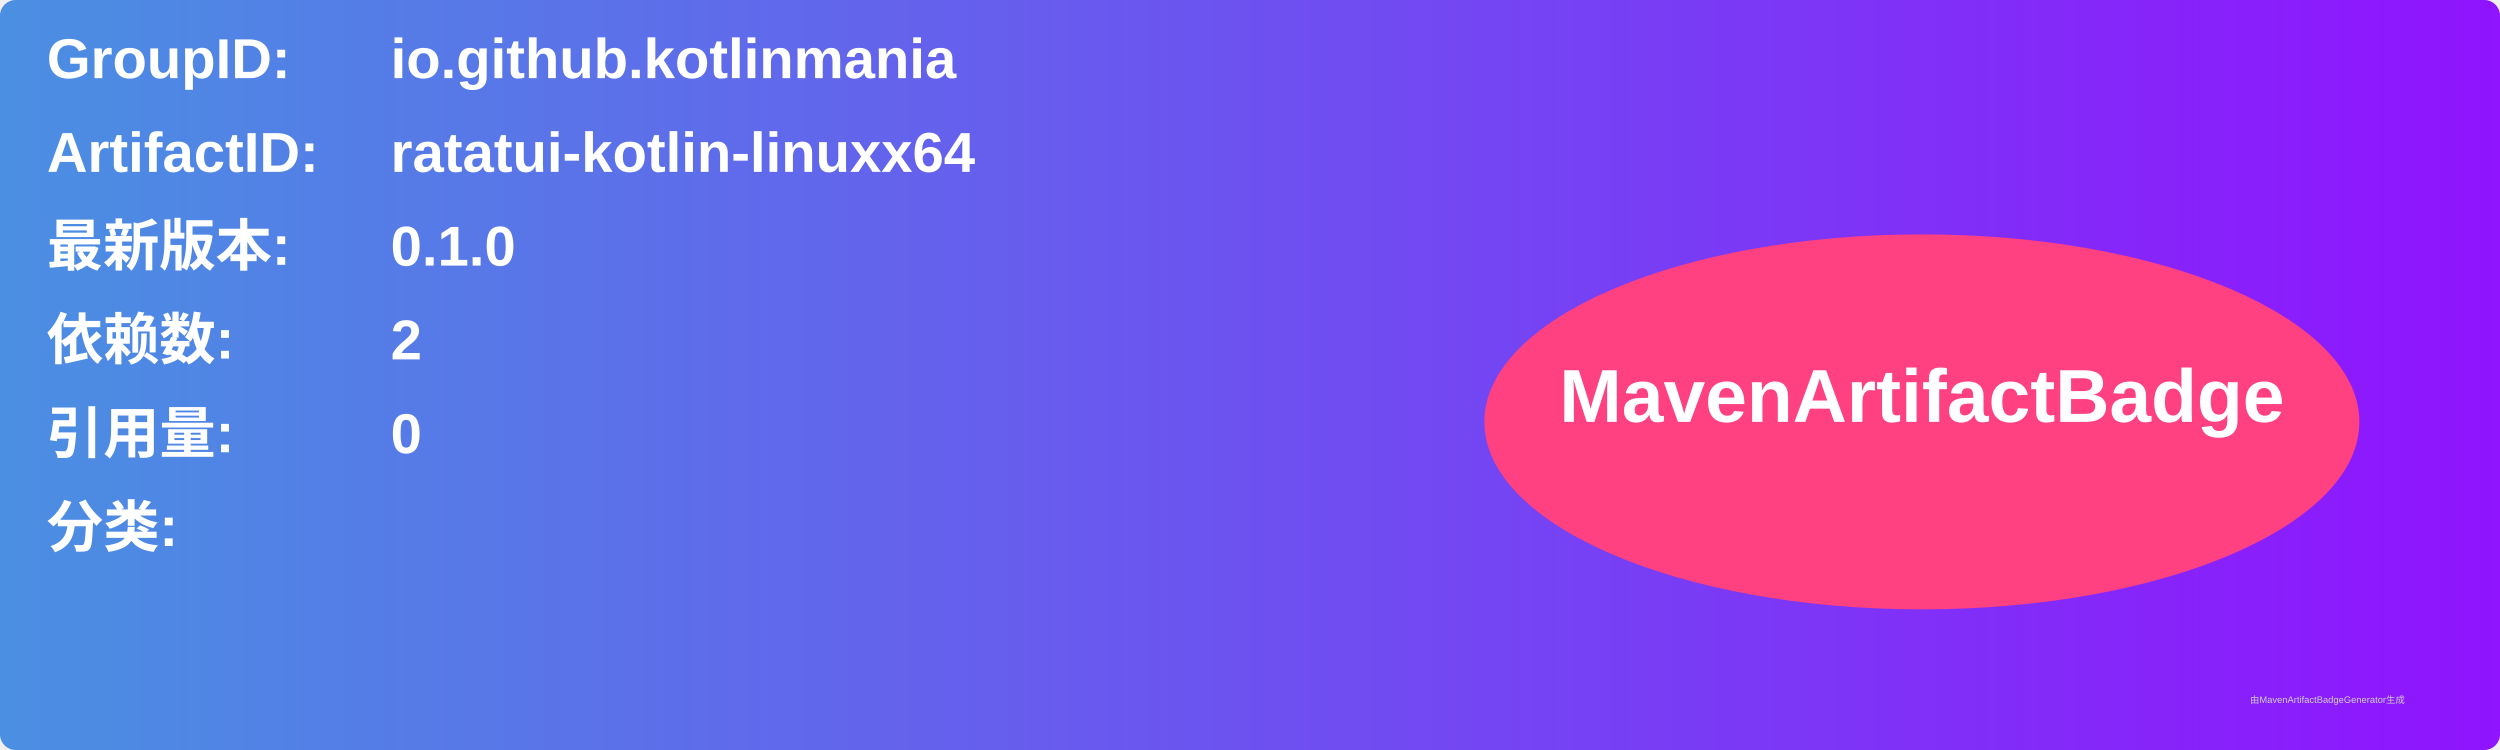
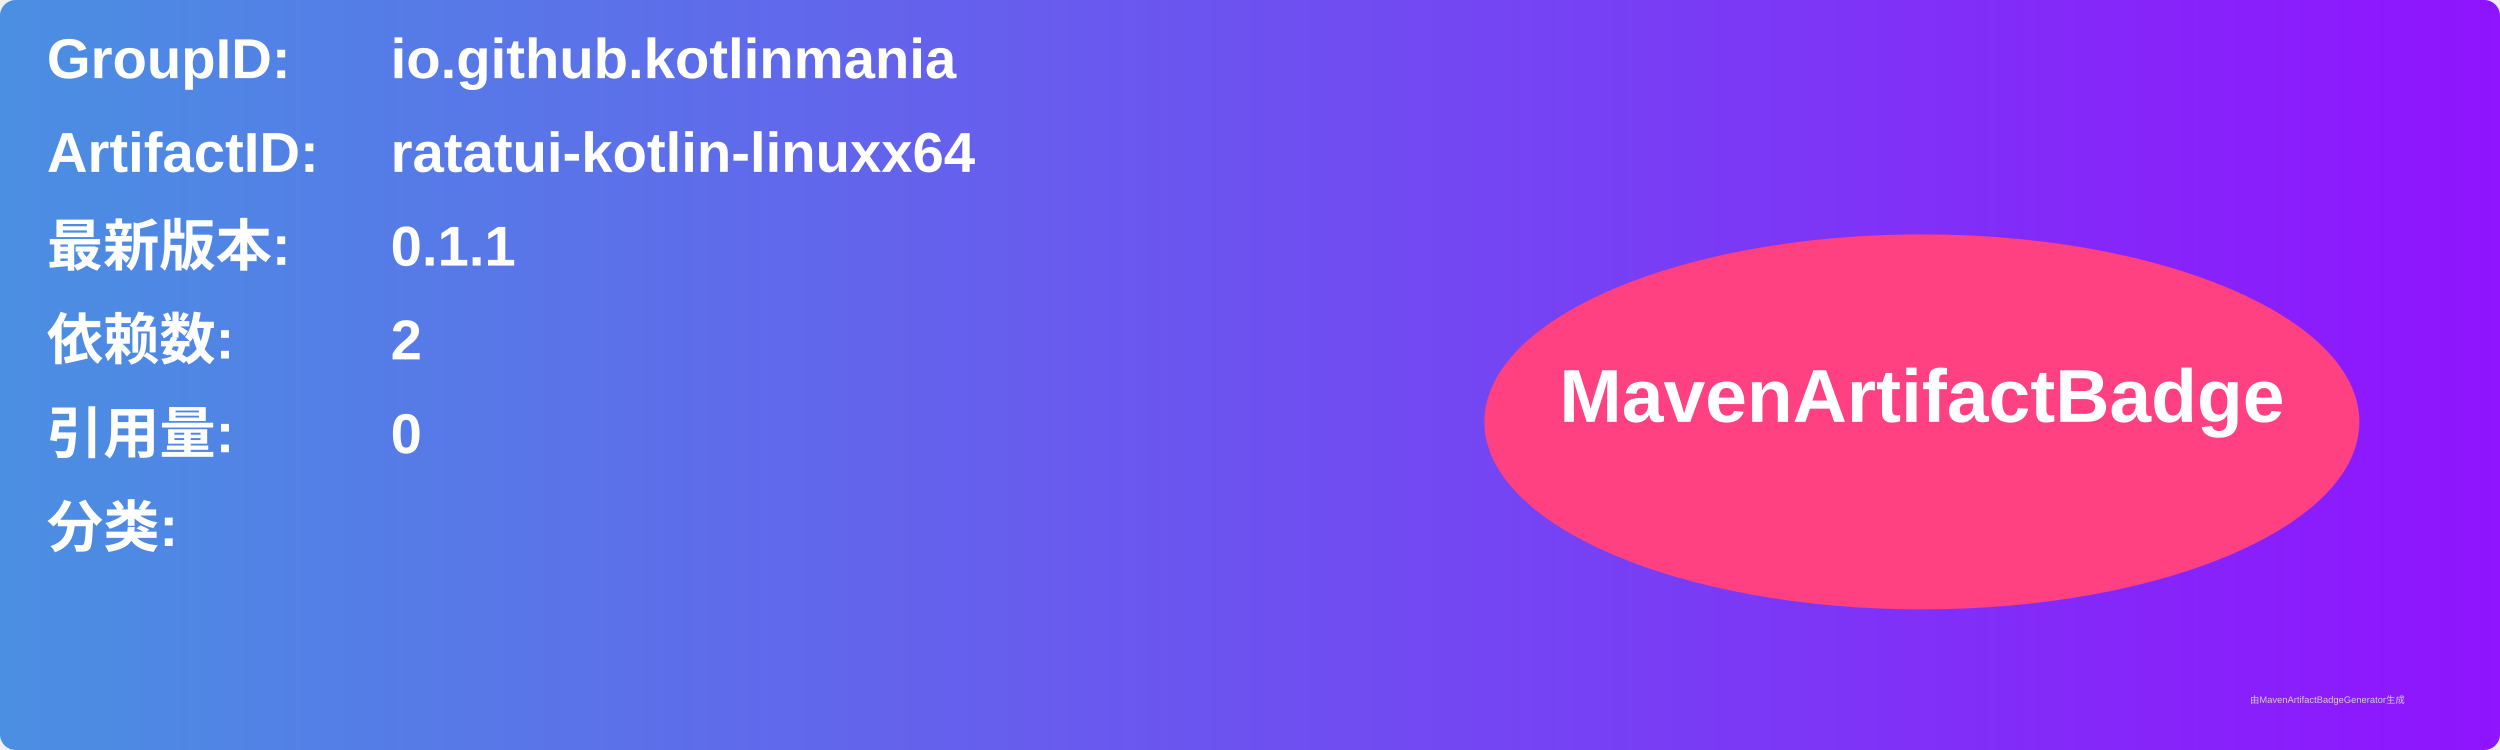
<svg xmlns="http://www.w3.org/2000/svg" width="800" height="240" viewBox="0 0 800 240">
  <linearGradient id="grad" x1="0%" y1="0%" x2="100%" y2="0%">
    <stop offset="0%" stop-color="#4a90e2" />
    <stop offset="100%" stop-color="#9013fe" />
  </linearGradient>
  <rect width="100%" height="100%" rx="5" ry="5" fill="url(#grad)" />
  <g transform="translate(15, 15)">
    <text x="0" y="10" font-family="Arial" font-size="18" fill="white" font-weight="bold" width="260">GroupID:</text>
    <text x="110" y="10" font-family="Arial" font-size="18" fill="white" font-weight="bold" width="460">io.github.kotlinmania</text>
    <text x="0" y="40" font-family="Arial" font-size="18" fill="white" font-weight="bold" width="260">ArtifactID:</text>
    <text x="110" y="40" font-family="Arial" font-size="18" fill="white" font-weight="bold" width="460">ratatui-kotlin-linuxx64</text>
    <text x="0" y="70" font-family="Arial" font-size="18" fill="white" font-weight="bold">最新版本:</text>
    <text x="110" y="70" font-family="Arial" font-size="18" fill="white" font-weight="bold">
-       <tspan font-weight="bold">0.1.0</tspan>
+       <tspan font-weight="bold">0.1.1</tspan>
    </text>
    <text x="0" y="100" font-family="Arial" font-size="18" fill="white" font-weight="bold">依赖数: </text>
    <text x="110" y="100" font-family="Arial" font-size="18" fill="white">
      <tspan font-weight="bold">2</tspan>
    </text>
    <text x="0" y="130" font-family="Arial" font-size="18" fill="white" font-weight="bold">引用量: </text>
    <text x="110" y="130" font-family="Arial" font-size="18" fill="white">
      <tspan font-weight="bold">0</tspan>
    </text>
    <text x="0" y="160" font-family="Arial" font-size="18" fill="white" font-weight="bold">分类:</text>
    <text x="10" y="190" font-family="Arial" font-size="10" fill="white">
      <tspan font-weight="bold" />
    </text>
    <ellipse cx="600" cy="120" rx="140" ry="60" fill="#ff4081" />
    <text x="600" y="120" text-anchor="middle" font-family="Arial" font-size="24" fill="white" font-weight="bold">MavenArtifactBadge</text>
  </g>
  <text x="720" y="225" font-family="Arial" font-size="3" fill="#d0d0d0">由MavenArtifactBadgeGenerator生成</text>
</svg>
